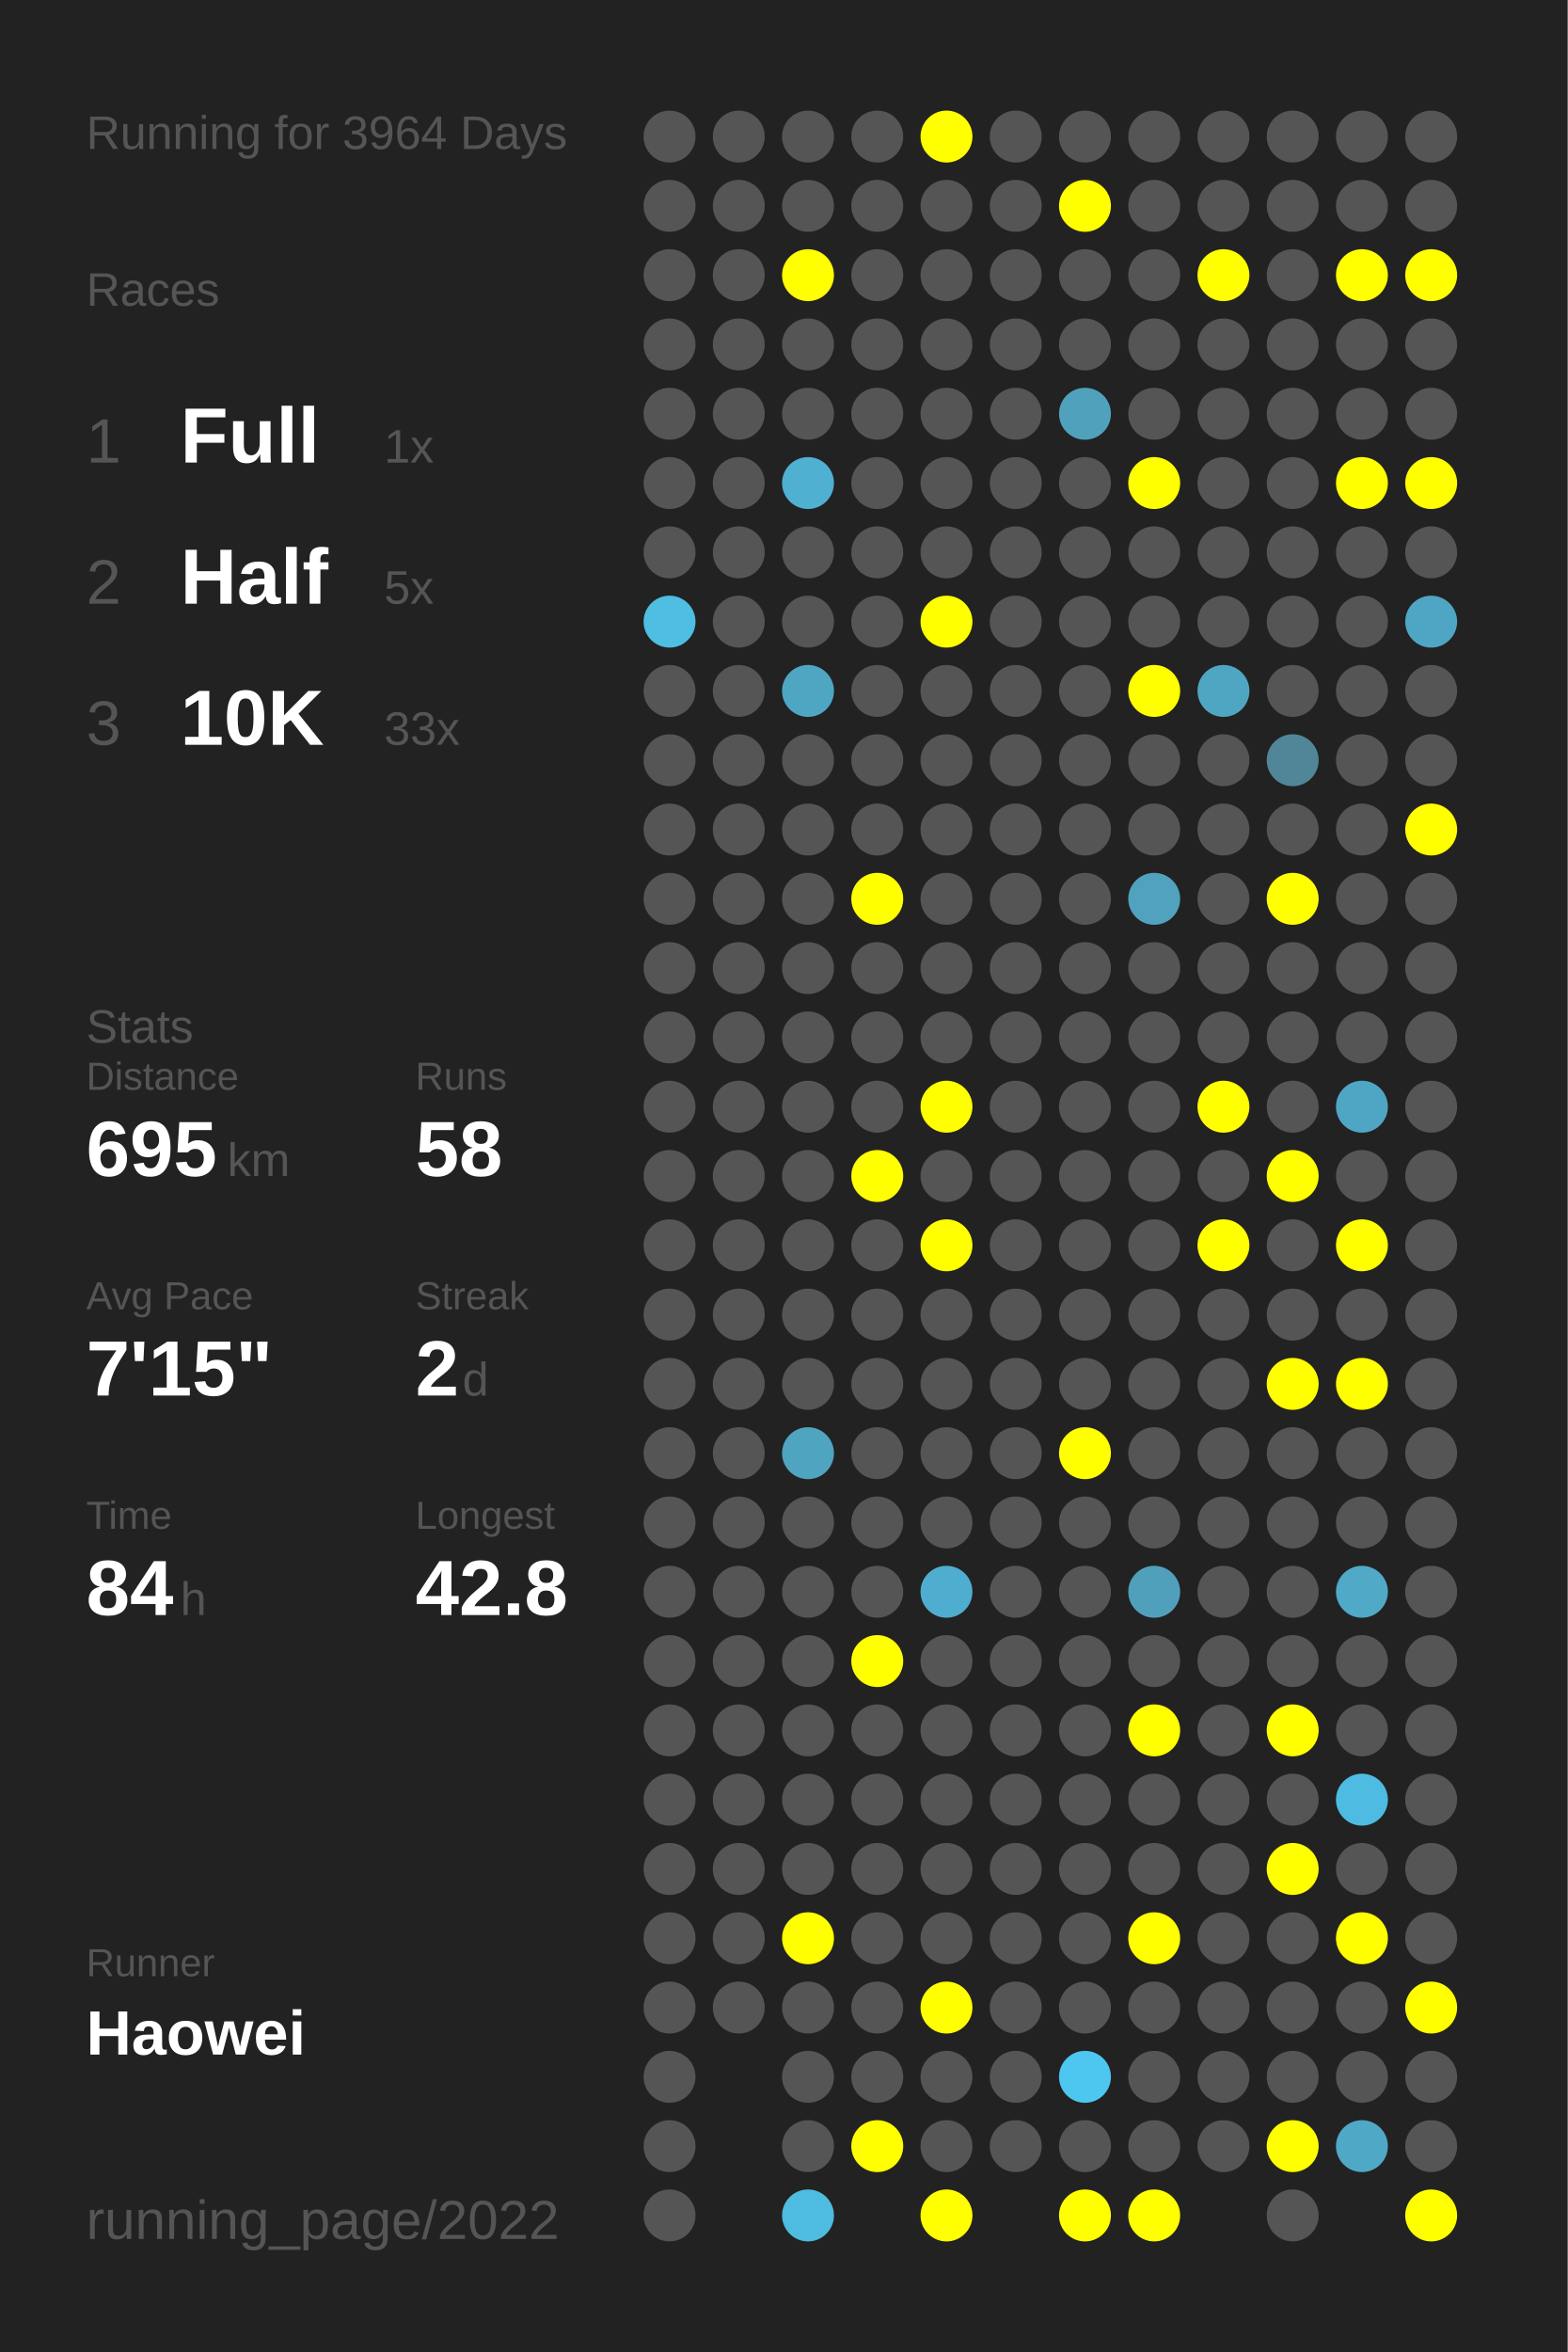
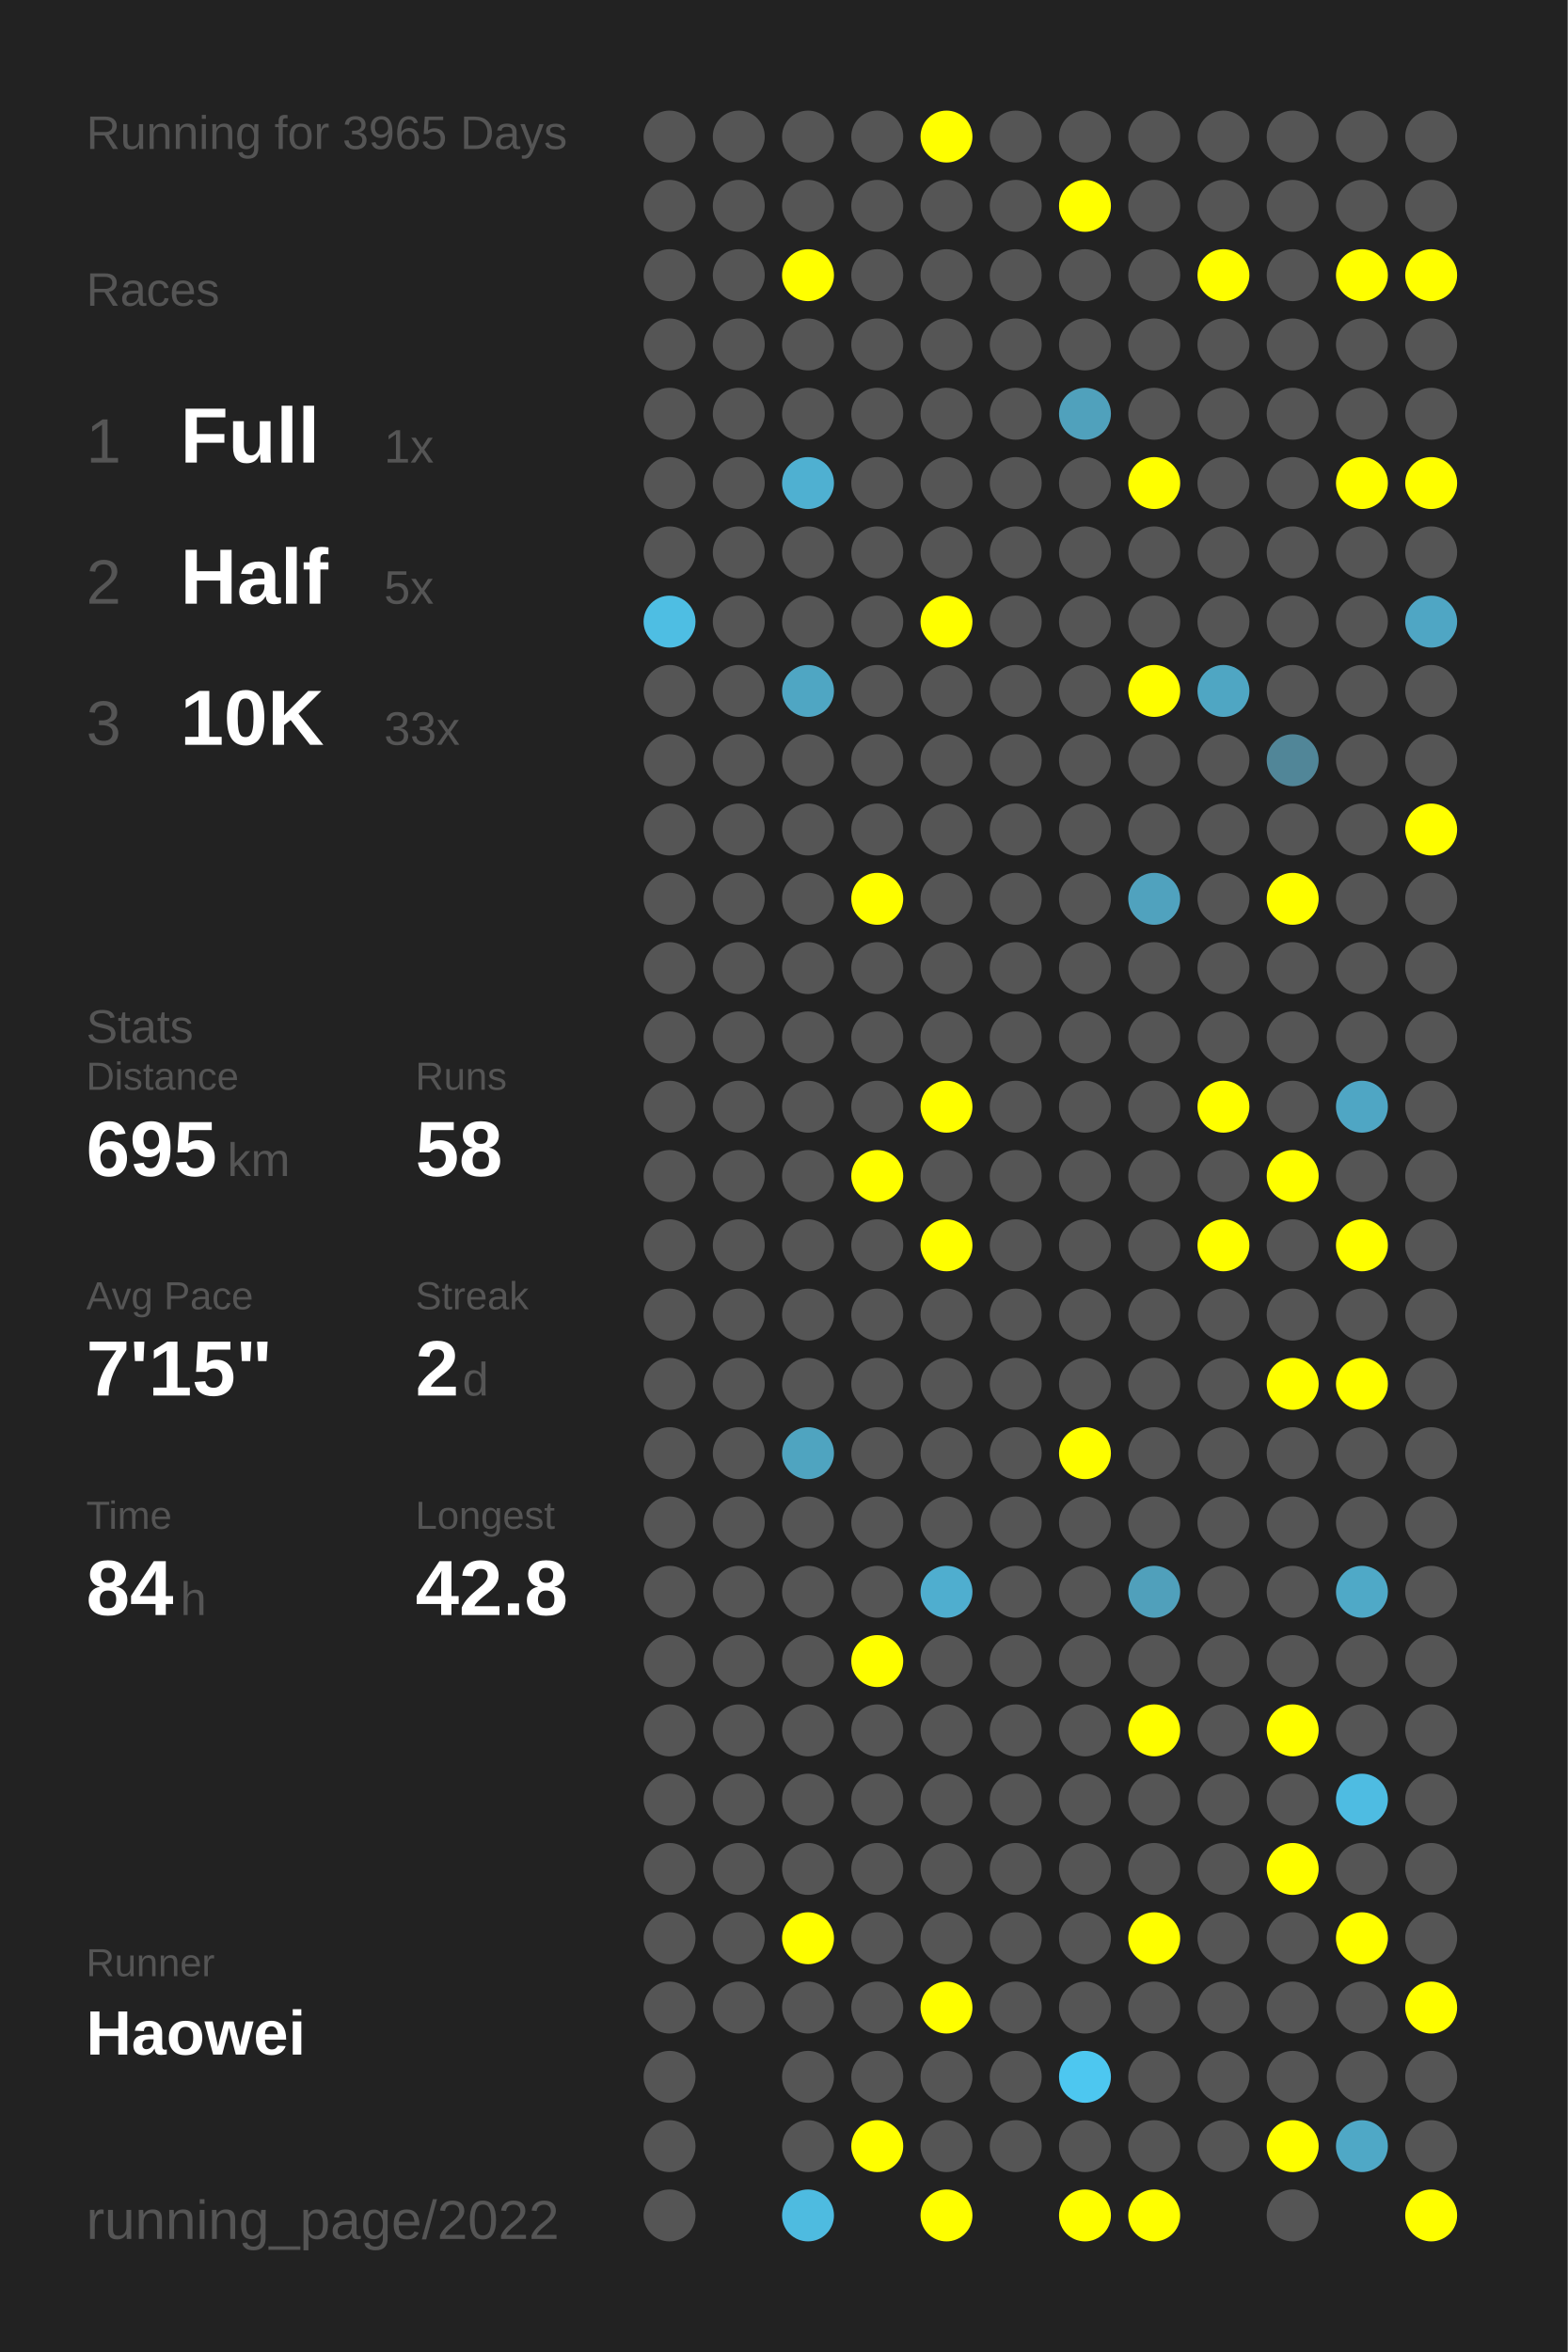
<svg xmlns="http://www.w3.org/2000/svg" baseProfile="full" height="300mm" version="1.1" viewBox="0,0,200,300" width="200mm">
  <defs />
  <rect fill="#222222" height="300" width="200" x="0" y="0" />
-   <text fill="#555555" style="font-size:6px; font-family:Arial;" x="11" y="19">Running for 3964 Days</text>
+   <text fill="#555555" style="font-size:6px; font-family:Arial;" x="11" y="19">Running for 3965 Days</text>
  <text fill="#555555" style="font-size:6px; font-family:Arial;" x="11" y="39">Races</text>
  <text fill="#555555" style="font-size:8px; font-family:Arial;" x="11" y="59">1</text>
  <text fill="#FFFFFF" style="font-size:10px; font-family:Arial; font-weight:bold;" x="23" y="59">Full</text>
  <text fill="#555555" style="font-size:6px; font-family:Arial;" x="49" y="59">1x</text>
  <text fill="#555555" style="font-size:8px; font-family:Arial;" x="11" y="77">2</text>
  <text fill="#FFFFFF" style="font-size:10px; font-family:Arial; font-weight:bold;" x="23" y="77">Half</text>
  <text fill="#555555" style="font-size:6px; font-family:Arial;" x="49" y="77">5x</text>
  <text fill="#555555" style="font-size:8px; font-family:Arial;" x="11" y="95">3</text>
  <text fill="#FFFFFF" style="font-size:10px; font-family:Arial; font-weight:bold;" x="23" y="95">10K</text>
  <text fill="#555555" style="font-size:6px; font-family:Arial;" x="49" y="95">33x</text>
  <text fill="#555555" style="font-size:6px; font-family:Arial;" x="11" y="133">Stats</text>
  <text fill="#555555" style="font-size:5px; font-family:Arial;" x="11" y="139">Distance</text>
  <text fill="#FFFFFF" style="font-size:10px; font-family:Arial; font-weight:bold;" x="11" y="150">695</text>
  <text fill="#555555" style="font-size:6px; font-family:Arial;" x="29" y="150">km</text>
  <text fill="#555555" style="font-size:5px; font-family:Arial;" x="53" y="139">Runs</text>
  <text fill="#FFFFFF" style="font-size:10px; font-family:Arial; font-weight:bold;" x="53" y="150">58</text>
  <text fill="#555555" style="font-size:5px; font-family:Arial;" x="11" y="167">Avg Pace</text>
  <text fill="#FFFFFF" style="font-size:10px; font-family:Arial; font-weight:bold;" x="11" y="178">7'15"</text>
  <text fill="#555555" style="font-size:5px; font-family:Arial;" x="53" y="167">Streak</text>
  <text fill="#FFFFFF" style="font-size:10px; font-family:Arial; font-weight:bold;" x="53" y="178">2</text>
  <text fill="#555555" style="font-size:6px; font-family:Arial;" x="59" y="178">d</text>
  <text fill="#555555" style="font-size:5px; font-family:Arial;" x="11" y="195">Time</text>
  <text fill="#FFFFFF" style="font-size:10px; font-family:Arial; font-weight:bold;" x="11" y="206">84</text>
  <text fill="#555555" style="font-size:6px; font-family:Arial;" x="23" y="206">h</text>
  <text fill="#555555" style="font-size:5px; font-family:Arial;" x="53" y="195">Longest</text>
  <text fill="#FFFFFF" style="font-size:10px; font-family:Arial; font-weight:bold;" x="53" y="206">42.8</text>
  <text fill="#555555" style="font-size:5px; font-family:Arial;" x="11" y="252.065">Runner</text>
  <text fill="#FFFFFF" style="font-size:8px; font-family:Arial; font-weight:bold;" x="11" y="262.065">Haowei</text>
  <text fill="#555555" style="font-size:7px; font-family:Arial;" x="11" y="285.581">running_page/2022</text>
  <circle cx="85.417" cy="17.419" fill="#555555" r="3.312" />
  <circle cx="85.417" cy="26.258" fill="#555555" r="3.312" />
  <circle cx="85.417" cy="35.097" fill="#555555" r="3.312" />
  <circle cx="85.417" cy="43.935" fill="#555555" r="3.312" />
  <circle cx="85.417" cy="52.774" fill="#555555" r="3.312" />
  <circle cx="85.417" cy="61.613" fill="#555555" r="3.312" />
  <circle cx="85.417" cy="70.452" fill="#555555" r="3.312" />
  <circle cx="85.417" cy="79.29" fill="#4ebee3" r="3.312" />
  <circle cx="85.417" cy="88.129" fill="#555555" r="3.312" />
  <circle cx="85.417" cy="96.968" fill="#555555" r="3.312" />
  <circle cx="85.417" cy="105.806" fill="#555555" r="3.312" />
  <circle cx="85.417" cy="114.645" fill="#555555" r="3.312" />
  <circle cx="85.417" cy="123.484" fill="#555555" r="3.312" />
  <circle cx="85.417" cy="132.323" fill="#555555" r="3.312" />
  <circle cx="85.417" cy="141.161" fill="#555555" r="3.312" />
  <circle cx="85.417" cy="150" fill="#555555" r="3.312" />
  <circle cx="85.417" cy="158.839" fill="#555555" r="3.312" />
  <circle cx="85.417" cy="167.677" fill="#555555" r="3.312" />
  <circle cx="85.417" cy="176.516" fill="#555555" r="3.312" />
  <circle cx="85.417" cy="185.355" fill="#555555" r="3.312" />
  <circle cx="85.417" cy="194.194" fill="#555555" r="3.312" />
  <circle cx="85.417" cy="203.032" fill="#555555" r="3.312" />
  <circle cx="85.417" cy="211.871" fill="#555555" r="3.312" />
  <circle cx="85.417" cy="220.71" fill="#555555" r="3.312" />
  <circle cx="85.417" cy="229.548" fill="#555555" r="3.312" />
  <circle cx="85.417" cy="238.387" fill="#555555" r="3.312" />
  <circle cx="85.417" cy="247.226" fill="#555555" r="3.312" />
  <circle cx="85.417" cy="256.065" fill="#555555" r="3.312" />
  <circle cx="85.417" cy="264.903" fill="#555555" r="3.312" />
  <circle cx="85.417" cy="273.742" fill="#555555" r="3.312" />
  <circle cx="85.417" cy="282.581" fill="#555555" r="3.312" />
  <circle cx="94.25" cy="17.419" fill="#555555" r="3.312" />
  <circle cx="94.25" cy="26.258" fill="#555555" r="3.312" />
  <circle cx="94.25" cy="35.097" fill="#555555" r="3.312" />
  <circle cx="94.25" cy="43.935" fill="#555555" r="3.312" />
  <circle cx="94.25" cy="52.774" fill="#555555" r="3.312" />
  <circle cx="94.25" cy="61.613" fill="#555555" r="3.312" />
  <circle cx="94.25" cy="70.452" fill="#555555" r="3.312" />
  <circle cx="94.25" cy="79.29" fill="#555555" r="3.312" />
  <circle cx="94.25" cy="88.129" fill="#555555" r="3.312" />
  <circle cx="94.25" cy="96.968" fill="#555555" r="3.312" />
  <circle cx="94.25" cy="105.806" fill="#555555" r="3.312" />
  <circle cx="94.25" cy="114.645" fill="#555555" r="3.312" />
  <circle cx="94.25" cy="123.484" fill="#555555" r="3.312" />
  <circle cx="94.25" cy="132.323" fill="#555555" r="3.312" />
  <circle cx="94.25" cy="141.161" fill="#555555" r="3.312" />
  <circle cx="94.25" cy="150" fill="#555555" r="3.312" />
  <circle cx="94.25" cy="158.839" fill="#555555" r="3.312" />
  <circle cx="94.25" cy="167.677" fill="#555555" r="3.312" />
  <circle cx="94.25" cy="176.516" fill="#555555" r="3.312" />
  <circle cx="94.25" cy="185.355" fill="#555555" r="3.312" />
  <circle cx="94.25" cy="194.194" fill="#555555" r="3.312" />
  <circle cx="94.25" cy="203.032" fill="#555555" r="3.312" />
  <circle cx="94.25" cy="211.871" fill="#555555" r="3.312" />
  <circle cx="94.25" cy="220.71" fill="#555555" r="3.312" />
  <circle cx="94.25" cy="229.548" fill="#555555" r="3.312" />
  <circle cx="94.25" cy="238.387" fill="#555555" r="3.312" />
  <circle cx="94.25" cy="247.226" fill="#555555" r="3.312" />
  <circle cx="94.25" cy="256.065" fill="#555555" r="3.312" />
  <circle cx="103.083" cy="17.419" fill="#555555" r="3.312" />
  <circle cx="103.083" cy="26.258" fill="#555555" r="3.312" />
  <circle cx="103.083" cy="35.097" fill="#FFFF00" r="3.312" />
  <circle cx="103.083" cy="43.935" fill="#555555" r="3.312" />
  <circle cx="103.083" cy="52.774" fill="#555555" r="3.312" />
  <circle cx="103.083" cy="61.613" fill="#4fb0d1" r="3.312" />
  <circle cx="103.083" cy="70.452" fill="#555555" r="3.312" />
  <circle cx="103.083" cy="79.29" fill="#555555" r="3.312" />
  <circle cx="103.083" cy="88.129" fill="#4fa6c3" r="3.312" />
  <circle cx="103.083" cy="96.968" fill="#555555" r="3.312" />
  <circle cx="103.083" cy="105.806" fill="#555555" r="3.312" />
  <circle cx="103.083" cy="114.645" fill="#555555" r="3.312" />
  <circle cx="103.083" cy="123.484" fill="#555555" r="3.312" />
  <circle cx="103.083" cy="132.323" fill="#555555" r="3.312" />
  <circle cx="103.083" cy="141.161" fill="#555555" r="3.312" />
  <circle cx="103.083" cy="150" fill="#555555" r="3.312" />
  <circle cx="103.083" cy="158.839" fill="#555555" r="3.312" />
  <circle cx="103.083" cy="167.677" fill="#555555" r="3.312" />
  <circle cx="103.083" cy="176.516" fill="#555555" r="3.312" />
  <circle cx="103.083" cy="185.355" fill="#4fa4c0" r="3.312" />
  <circle cx="103.083" cy="194.194" fill="#555555" r="3.312" />
  <circle cx="103.083" cy="203.032" fill="#555555" r="3.312" />
  <circle cx="103.083" cy="211.871" fill="#555555" r="3.312" />
  <circle cx="103.083" cy="220.71" fill="#555555" r="3.312" />
  <circle cx="103.083" cy="229.548" fill="#555555" r="3.312" />
  <circle cx="103.083" cy="238.387" fill="#555555" r="3.312" />
  <circle cx="103.083" cy="247.226" fill="#FFFF00" r="3.312" />
  <circle cx="103.083" cy="256.065" fill="#555555" r="3.312" />
  <circle cx="103.083" cy="264.903" fill="#555555" r="3.312" />
  <circle cx="103.083" cy="273.742" fill="#555555" r="3.312" />
  <circle cx="103.083" cy="282.581" fill="#4ebbe0" r="3.312" />
  <circle cx="111.917" cy="17.419" fill="#555555" r="3.312" />
  <circle cx="111.917" cy="26.258" fill="#555555" r="3.312" />
  <circle cx="111.917" cy="35.097" fill="#555555" r="3.312" />
  <circle cx="111.917" cy="43.935" fill="#555555" r="3.312" />
  <circle cx="111.917" cy="52.774" fill="#555555" r="3.312" />
  <circle cx="111.917" cy="61.613" fill="#555555" r="3.312" />
  <circle cx="111.917" cy="70.452" fill="#555555" r="3.312" />
  <circle cx="111.917" cy="79.29" fill="#555555" r="3.312" />
  <circle cx="111.917" cy="88.129" fill="#555555" r="3.312" />
  <circle cx="111.917" cy="96.968" fill="#555555" r="3.312" />
  <circle cx="111.917" cy="105.806" fill="#555555" r="3.312" />
  <circle cx="111.917" cy="114.645" fill="#FFFF00" r="3.312" />
  <circle cx="111.917" cy="123.484" fill="#555555" r="3.312" />
  <circle cx="111.917" cy="132.323" fill="#555555" r="3.312" />
  <circle cx="111.917" cy="141.161" fill="#555555" r="3.312" />
  <circle cx="111.917" cy="150" fill="#FFFF00" r="3.312" />
  <circle cx="111.917" cy="158.839" fill="#555555" r="3.312" />
  <circle cx="111.917" cy="167.677" fill="#555555" r="3.312" />
  <circle cx="111.917" cy="176.516" fill="#555555" r="3.312" />
  <circle cx="111.917" cy="185.355" fill="#555555" r="3.312" />
  <circle cx="111.917" cy="194.194" fill="#555555" r="3.312" />
  <circle cx="111.917" cy="203.032" fill="#555555" r="3.312" />
  <circle cx="111.917" cy="211.871" fill="#FFFF00" r="3.312" />
  <circle cx="111.917" cy="220.71" fill="#555555" r="3.312" />
  <circle cx="111.917" cy="229.548" fill="#555555" r="3.312" />
  <circle cx="111.917" cy="238.387" fill="#555555" r="3.312" />
  <circle cx="111.917" cy="247.226" fill="#555555" r="3.312" />
  <circle cx="111.917" cy="256.065" fill="#555555" r="3.312" />
  <circle cx="111.917" cy="264.903" fill="#555555" r="3.312" />
  <circle cx="111.917" cy="273.742" fill="#FFFF00" r="3.312" />
  <circle cx="120.75" cy="17.419" fill="#FFFF00" r="3.312" />
  <circle cx="120.75" cy="26.258" fill="#555555" r="3.312" />
  <circle cx="120.75" cy="35.097" fill="#555555" r="3.312" />
  <circle cx="120.75" cy="43.935" fill="#555555" r="3.312" />
  <circle cx="120.75" cy="52.774" fill="#555555" r="3.312" />
  <circle cx="120.75" cy="61.613" fill="#555555" r="3.312" />
  <circle cx="120.75" cy="70.452" fill="#555555" r="3.312" />
  <circle cx="120.75" cy="79.29" fill="#FFFF00" r="3.312" />
  <circle cx="120.75" cy="88.129" fill="#555555" r="3.312" />
  <circle cx="120.75" cy="96.968" fill="#555555" r="3.312" />
  <circle cx="120.75" cy="105.806" fill="#555555" r="3.312" />
  <circle cx="120.75" cy="114.645" fill="#555555" r="3.312" />
  <circle cx="120.75" cy="123.484" fill="#555555" r="3.312" />
  <circle cx="120.75" cy="132.323" fill="#555555" r="3.312" />
  <circle cx="120.75" cy="141.161" fill="#FFFF00" r="3.312" />
  <circle cx="120.75" cy="150" fill="#555555" r="3.312" />
  <circle cx="120.75" cy="158.839" fill="#FFFF00" r="3.312" />
  <circle cx="120.75" cy="167.677" fill="#555555" r="3.312" />
  <circle cx="120.75" cy="176.516" fill="#555555" r="3.312" />
  <circle cx="120.75" cy="185.355" fill="#555555" r="3.312" />
  <circle cx="120.75" cy="194.194" fill="#555555" r="3.312" />
  <circle cx="120.75" cy="203.032" fill="#4faecf" r="3.312" />
  <circle cx="120.75" cy="211.871" fill="#555555" r="3.312" />
  <circle cx="120.75" cy="220.71" fill="#555555" r="3.312" />
  <circle cx="120.75" cy="229.548" fill="#555555" r="3.312" />
  <circle cx="120.75" cy="238.387" fill="#555555" r="3.312" />
  <circle cx="120.75" cy="247.226" fill="#555555" r="3.312" />
  <circle cx="120.75" cy="256.065" fill="#FFFF00" r="3.312" />
  <circle cx="120.75" cy="264.903" fill="#555555" r="3.312" />
  <circle cx="120.75" cy="273.742" fill="#555555" r="3.312" />
  <circle cx="120.75" cy="282.581" fill="#FFFF00" r="3.312" />
  <circle cx="129.583" cy="17.419" fill="#555555" r="3.312" />
  <circle cx="129.583" cy="26.258" fill="#555555" r="3.312" />
  <circle cx="129.583" cy="35.097" fill="#555555" r="3.312" />
  <circle cx="129.583" cy="43.935" fill="#555555" r="3.312" />
  <circle cx="129.583" cy="52.774" fill="#555555" r="3.312" />
  <circle cx="129.583" cy="61.613" fill="#555555" r="3.312" />
  <circle cx="129.583" cy="70.452" fill="#555555" r="3.312" />
  <circle cx="129.583" cy="79.29" fill="#555555" r="3.312" />
  <circle cx="129.583" cy="88.129" fill="#555555" r="3.312" />
  <circle cx="129.583" cy="96.968" fill="#555555" r="3.312" />
  <circle cx="129.583" cy="105.806" fill="#555555" r="3.312" />
  <circle cx="129.583" cy="114.645" fill="#555555" r="3.312" />
  <circle cx="129.583" cy="123.484" fill="#555555" r="3.312" />
  <circle cx="129.583" cy="132.323" fill="#555555" r="3.312" />
  <circle cx="129.583" cy="141.161" fill="#555555" r="3.312" />
  <circle cx="129.583" cy="150" fill="#555555" r="3.312" />
  <circle cx="129.583" cy="158.839" fill="#555555" r="3.312" />
  <circle cx="129.583" cy="167.677" fill="#555555" r="3.312" />
  <circle cx="129.583" cy="176.516" fill="#555555" r="3.312" />
  <circle cx="129.583" cy="185.355" fill="#555555" r="3.312" />
  <circle cx="129.583" cy="194.194" fill="#555555" r="3.312" />
  <circle cx="129.583" cy="203.032" fill="#555555" r="3.312" />
  <circle cx="129.583" cy="211.871" fill="#555555" r="3.312" />
  <circle cx="129.583" cy="220.71" fill="#555555" r="3.312" />
  <circle cx="129.583" cy="229.548" fill="#555555" r="3.312" />
  <circle cx="129.583" cy="238.387" fill="#555555" r="3.312" />
  <circle cx="129.583" cy="247.226" fill="#555555" r="3.312" />
  <circle cx="129.583" cy="256.065" fill="#555555" r="3.312" />
  <circle cx="129.583" cy="264.903" fill="#555555" r="3.312" />
  <circle cx="129.583" cy="273.742" fill="#555555" r="3.312" />
  <circle cx="138.417" cy="17.419" fill="#555555" r="3.312" />
  <circle cx="138.417" cy="26.258" fill="#FFFF00" r="3.312" />
  <circle cx="138.417" cy="35.097" fill="#555555" r="3.312" />
  <circle cx="138.417" cy="43.935" fill="#555555" r="3.312" />
  <circle cx="138.417" cy="52.774" fill="#50a1bc" r="3.312" />
  <circle cx="138.417" cy="61.613" fill="#555555" r="3.312" />
  <circle cx="138.417" cy="70.452" fill="#555555" r="3.312" />
  <circle cx="138.417" cy="79.29" fill="#555555" r="3.312" />
  <circle cx="138.417" cy="88.129" fill="#555555" r="3.312" />
  <circle cx="138.417" cy="96.968" fill="#555555" r="3.312" />
  <circle cx="138.417" cy="105.806" fill="#555555" r="3.312" />
  <circle cx="138.417" cy="114.645" fill="#555555" r="3.312" />
  <circle cx="138.417" cy="123.484" fill="#555555" r="3.312" />
  <circle cx="138.417" cy="132.323" fill="#555555" r="3.312" />
  <circle cx="138.417" cy="141.161" fill="#555555" r="3.312" />
  <circle cx="138.417" cy="150" fill="#555555" r="3.312" />
  <circle cx="138.417" cy="158.839" fill="#555555" r="3.312" />
  <circle cx="138.417" cy="167.677" fill="#555555" r="3.312" />
  <circle cx="138.417" cy="176.516" fill="#555555" r="3.312" />
  <circle cx="138.417" cy="185.355" fill="#FFFF00" r="3.312" />
  <circle cx="138.417" cy="194.194" fill="#555555" r="3.312" />
  <circle cx="138.417" cy="203.032" fill="#555555" r="3.312" />
  <circle cx="138.417" cy="211.871" fill="#555555" r="3.312" />
  <circle cx="138.417" cy="220.71" fill="#555555" r="3.312" />
  <circle cx="138.417" cy="229.548" fill="#555555" r="3.312" />
  <circle cx="138.417" cy="238.387" fill="#555555" r="3.312" />
  <circle cx="138.417" cy="247.226" fill="#555555" r="3.312" />
  <circle cx="138.417" cy="256.065" fill="#555555" r="3.312" />
  <circle cx="138.417" cy="264.903" fill="#4dc7f0" r="3.312" />
  <circle cx="138.417" cy="273.742" fill="#555555" r="3.312" />
  <circle cx="138.417" cy="282.581" fill="#FFFF00" r="3.312" />
  <circle cx="147.25" cy="17.419" fill="#555555" r="3.312" />
  <circle cx="147.25" cy="26.258" fill="#555555" r="3.312" />
  <circle cx="147.25" cy="35.097" fill="#555555" r="3.312" />
  <circle cx="147.25" cy="43.935" fill="#555555" r="3.312" />
  <circle cx="147.25" cy="52.774" fill="#555555" r="3.312" />
  <circle cx="147.25" cy="61.613" fill="#FFFF00" r="3.312" />
  <circle cx="147.25" cy="70.452" fill="#555555" r="3.312" />
  <circle cx="147.25" cy="79.29" fill="#555555" r="3.312" />
  <circle cx="147.25" cy="88.129" fill="#FFFF00" r="3.312" />
  <circle cx="147.25" cy="96.968" fill="#555555" r="3.312" />
  <circle cx="147.25" cy="105.806" fill="#555555" r="3.312" />
  <circle cx="147.25" cy="114.645" fill="#50a2be" r="3.312" />
  <circle cx="147.25" cy="123.484" fill="#555555" r="3.312" />
  <circle cx="147.25" cy="132.323" fill="#555555" r="3.312" />
  <circle cx="147.25" cy="141.161" fill="#555555" r="3.312" />
  <circle cx="147.25" cy="150" fill="#555555" r="3.312" />
  <circle cx="147.25" cy="158.839" fill="#555555" r="3.312" />
  <circle cx="147.25" cy="167.677" fill="#555555" r="3.312" />
  <circle cx="147.25" cy="176.516" fill="#555555" r="3.312" />
  <circle cx="147.25" cy="185.355" fill="#555555" r="3.312" />
  <circle cx="147.25" cy="194.194" fill="#555555" r="3.312" />
  <circle cx="147.25" cy="203.032" fill="#50a0bb" r="3.312" />
  <circle cx="147.25" cy="211.871" fill="#555555" r="3.312" />
  <circle cx="147.25" cy="220.71" fill="#FFFF00" r="3.312" />
  <circle cx="147.25" cy="229.548" fill="#555555" r="3.312" />
  <circle cx="147.25" cy="238.387" fill="#555555" r="3.312" />
  <circle cx="147.25" cy="247.226" fill="#FFFF00" r="3.312" />
  <circle cx="147.25" cy="256.065" fill="#555555" r="3.312" />
  <circle cx="147.25" cy="264.903" fill="#555555" r="3.312" />
  <circle cx="147.25" cy="273.742" fill="#555555" r="3.312" />
  <circle cx="147.25" cy="282.581" fill="#FFFF00" r="3.312" />
  <circle cx="156.083" cy="17.419" fill="#555555" r="3.312" />
  <circle cx="156.083" cy="26.258" fill="#555555" r="3.312" />
  <circle cx="156.083" cy="35.097" fill="#FFFF00" r="3.312" />
  <circle cx="156.083" cy="43.935" fill="#555555" r="3.312" />
  <circle cx="156.083" cy="52.774" fill="#555555" r="3.312" />
  <circle cx="156.083" cy="61.613" fill="#555555" r="3.312" />
  <circle cx="156.083" cy="70.452" fill="#555555" r="3.312" />
  <circle cx="156.083" cy="79.29" fill="#555555" r="3.312" />
  <circle cx="156.083" cy="88.129" fill="#4fa6c3" r="3.312" />
  <circle cx="156.083" cy="96.968" fill="#555555" r="3.312" />
  <circle cx="156.083" cy="105.806" fill="#555555" r="3.312" />
  <circle cx="156.083" cy="114.645" fill="#555555" r="3.312" />
  <circle cx="156.083" cy="123.484" fill="#555555" r="3.312" />
  <circle cx="156.083" cy="132.323" fill="#555555" r="3.312" />
  <circle cx="156.083" cy="141.161" fill="#FFFF00" r="3.312" />
  <circle cx="156.083" cy="150" fill="#555555" r="3.312" />
  <circle cx="156.083" cy="158.839" fill="#FFFF00" r="3.312" />
  <circle cx="156.083" cy="167.677" fill="#555555" r="3.312" />
  <circle cx="156.083" cy="176.516" fill="#555555" r="3.312" />
  <circle cx="156.083" cy="185.355" fill="#555555" r="3.312" />
  <circle cx="156.083" cy="194.194" fill="#555555" r="3.312" />
  <circle cx="156.083" cy="203.032" fill="#555555" r="3.312" />
  <circle cx="156.083" cy="211.871" fill="#555555" r="3.312" />
  <circle cx="156.083" cy="220.71" fill="#555555" r="3.312" />
  <circle cx="156.083" cy="229.548" fill="#555555" r="3.312" />
  <circle cx="156.083" cy="238.387" fill="#555555" r="3.312" />
  <circle cx="156.083" cy="247.226" fill="#555555" r="3.312" />
  <circle cx="156.083" cy="256.065" fill="#555555" r="3.312" />
  <circle cx="156.083" cy="264.903" fill="#555555" r="3.312" />
  <circle cx="156.083" cy="273.742" fill="#555555" r="3.312" />
  <circle cx="164.917" cy="17.419" fill="#555555" r="3.312" />
  <circle cx="164.917" cy="26.258" fill="#555555" r="3.312" />
  <circle cx="164.917" cy="35.097" fill="#555555" r="3.312" />
  <circle cx="164.917" cy="43.935" fill="#555555" r="3.312" />
  <circle cx="164.917" cy="52.774" fill="#555555" r="3.312" />
  <circle cx="164.917" cy="61.613" fill="#555555" r="3.312" />
  <circle cx="164.917" cy="70.452" fill="#555555" r="3.312" />
  <circle cx="164.917" cy="79.29" fill="#555555" r="3.312" />
  <circle cx="164.917" cy="88.129" fill="#555555" r="3.312" />
  <circle cx="164.917" cy="96.968" fill="#518698" r="3.312" />
  <circle cx="164.917" cy="105.806" fill="#555555" r="3.312" />
  <circle cx="164.917" cy="114.645" fill="#FFFF00" r="3.312" />
  <circle cx="164.917" cy="123.484" fill="#555555" r="3.312" />
  <circle cx="164.917" cy="132.323" fill="#555555" r="3.312" />
  <circle cx="164.917" cy="141.161" fill="#555555" r="3.312" />
  <circle cx="164.917" cy="150" fill="#FFFF00" r="3.312" />
  <circle cx="164.917" cy="158.839" fill="#555555" r="3.312" />
  <circle cx="164.917" cy="167.677" fill="#555555" r="3.312" />
  <circle cx="164.917" cy="176.516" fill="#FFFF00" r="3.312" />
  <circle cx="164.917" cy="185.355" fill="#555555" r="3.312" />
  <circle cx="164.917" cy="194.194" fill="#555555" r="3.312" />
  <circle cx="164.917" cy="203.032" fill="#555555" r="3.312" />
  <circle cx="164.917" cy="211.871" fill="#555555" r="3.312" />
  <circle cx="164.917" cy="220.71" fill="#FFFF00" r="3.312" />
  <circle cx="164.917" cy="229.548" fill="#555555" r="3.312" />
  <circle cx="164.917" cy="238.387" fill="#FFFF00" r="3.312" />
  <circle cx="164.917" cy="247.226" fill="#555555" r="3.312" />
  <circle cx="164.917" cy="256.065" fill="#555555" r="3.312" />
  <circle cx="164.917" cy="264.903" fill="#555555" r="3.312" />
  <circle cx="164.917" cy="273.742" fill="#FFFF00" r="3.312" />
  <circle cx="164.917" cy="282.581" fill="#555555" r="3.312" />
  <circle cx="173.75" cy="17.419" fill="#555555" r="3.312" />
  <circle cx="173.75" cy="26.258" fill="#555555" r="3.312" />
  <circle cx="173.75" cy="35.097" fill="#FFFF00" r="3.312" />
  <circle cx="173.75" cy="43.935" fill="#555555" r="3.312" />
  <circle cx="173.75" cy="52.774" fill="#555555" r="3.312" />
  <circle cx="173.75" cy="61.613" fill="#FFFF00" r="3.312" />
  <circle cx="173.75" cy="70.452" fill="#555555" r="3.312" />
  <circle cx="173.75" cy="79.29" fill="#555555" r="3.312" />
  <circle cx="173.75" cy="88.129" fill="#555555" r="3.312" />
  <circle cx="173.75" cy="96.968" fill="#555555" r="3.312" />
  <circle cx="173.75" cy="105.806" fill="#555555" r="3.312" />
  <circle cx="173.75" cy="114.645" fill="#555555" r="3.312" />
  <circle cx="173.75" cy="123.484" fill="#555555" r="3.312" />
  <circle cx="173.75" cy="132.323" fill="#555555" r="3.312" />
  <circle cx="173.75" cy="141.161" fill="#4fa6c4" r="3.312" />
  <circle cx="173.75" cy="150" fill="#555555" r="3.312" />
  <circle cx="173.75" cy="158.839" fill="#FFFF00" r="3.312" />
  <circle cx="173.75" cy="167.677" fill="#555555" r="3.312" />
  <circle cx="173.75" cy="176.516" fill="#FFFF00" r="3.312" />
  <circle cx="173.75" cy="185.355" fill="#555555" r="3.312" />
  <circle cx="173.75" cy="194.194" fill="#555555" r="3.312" />
  <circle cx="173.75" cy="203.032" fill="#4fa9c7" r="3.312" />
  <circle cx="173.75" cy="211.871" fill="#555555" r="3.312" />
  <circle cx="173.75" cy="220.71" fill="#555555" r="3.312" />
  <circle cx="173.75" cy="229.548" fill="#4ebce2" r="3.312" />
  <circle cx="173.75" cy="238.387" fill="#555555" r="3.312" />
  <circle cx="173.75" cy="247.226" fill="#FFFF00" r="3.312" />
  <circle cx="173.75" cy="256.065" fill="#555555" r="3.312" />
  <circle cx="173.75" cy="264.903" fill="#555555" r="3.312" />
  <circle cx="173.75" cy="273.742" fill="#4fa8c6" r="3.312" />
  <circle cx="182.583" cy="17.419" fill="#555555" r="3.312" />
  <circle cx="182.583" cy="26.258" fill="#555555" r="3.312" />
  <circle cx="182.583" cy="35.097" fill="#FFFF00" r="3.312" />
  <circle cx="182.583" cy="43.935" fill="#555555" r="3.312" />
  <circle cx="182.583" cy="52.774" fill="#555555" r="3.312" />
  <circle cx="182.583" cy="61.613" fill="#FFFF00" r="3.312" />
  <circle cx="182.583" cy="70.452" fill="#555555" r="3.312" />
  <circle cx="182.583" cy="79.29" fill="#4fa6c4" r="3.312" />
  <circle cx="182.583" cy="88.129" fill="#555555" r="3.312" />
  <circle cx="182.583" cy="96.968" fill="#555555" r="3.312" />
  <circle cx="182.583" cy="105.806" fill="#FFFF00" r="3.312" />
  <circle cx="182.583" cy="114.645" fill="#555555" r="3.312" />
  <circle cx="182.583" cy="123.484" fill="#555555" r="3.312" />
  <circle cx="182.583" cy="132.323" fill="#555555" r="3.312" />
  <circle cx="182.583" cy="141.161" fill="#555555" r="3.312" />
  <circle cx="182.583" cy="150" fill="#555555" r="3.312" />
  <circle cx="182.583" cy="158.839" fill="#555555" r="3.312" />
  <circle cx="182.583" cy="167.677" fill="#555555" r="3.312" />
  <circle cx="182.583" cy="176.516" fill="#555555" r="3.312" />
  <circle cx="182.583" cy="185.355" fill="#555555" r="3.312" />
  <circle cx="182.583" cy="194.194" fill="#555555" r="3.312" />
  <circle cx="182.583" cy="203.032" fill="#555555" r="3.312" />
  <circle cx="182.583" cy="211.871" fill="#555555" r="3.312" />
  <circle cx="182.583" cy="220.71" fill="#555555" r="3.312" />
  <circle cx="182.583" cy="229.548" fill="#555555" r="3.312" />
  <circle cx="182.583" cy="238.387" fill="#555555" r="3.312" />
  <circle cx="182.583" cy="247.226" fill="#555555" r="3.312" />
  <circle cx="182.583" cy="256.065" fill="#FFFF00" r="3.312" />
  <circle cx="182.583" cy="264.903" fill="#555555" r="3.312" />
  <circle cx="182.583" cy="273.742" fill="#555555" r="3.312" />
  <circle cx="182.583" cy="282.581" fill="#FFFF00" r="3.312" />
</svg>
